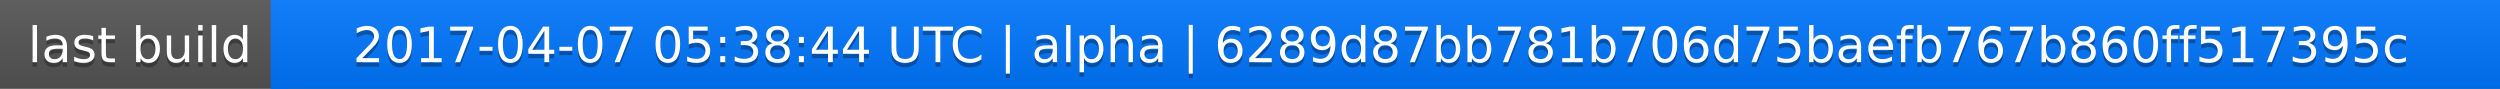
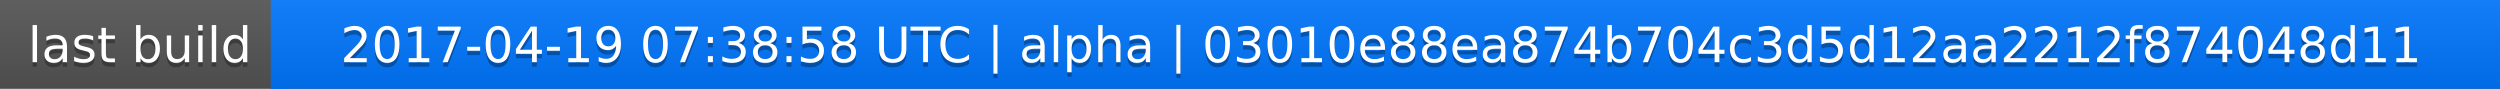
<svg xmlns="http://www.w3.org/2000/svg" width="563" height="20">
  <linearGradient id="a" x2="0" y2="100%">
    <stop offset="0" stop-color="#bbb" stop-opacity=".1" />
    <stop offset="1" stop-opacity=".1" />
  </linearGradient>
  <rect rx="0" width="563" height="20" fill="#555" />
  <rect rx="0" x="61" width="502" height="20" fill="#07f" />
  <path fill="#07f" d="M61 0h4v20h-4z" />
  <rect rx="0" width="563" height="20" fill="url(#a)" />
  <g fill="#fff" text-anchor="middle" font-family="DejaVu Sans,Verdana,Geneva,sans-serif" font-size="11">
    <text x="31.5" y="15" fill="#010101" fill-opacity=".3">last build</text>
    <text x="31.5" y="14">last build</text>
-     <text x="311" y="15" fill="#010101" fill-opacity=".3">2017-04-07 05:38:44 UTC | alpha | 6289d87bb781b706d75baefb767b860ff517395c</text>
-     <text x="311" y="14">2017-04-07 05:38:44 UTC | alpha | 6289d87bb781b706d75baefb767b860ff517395c</text>
+     <text x="311" y="15" fill="#010101" fill-opacity=".3">2017-04-19 07:38:58 UTC | alpha | 03010e88ea874b704c3d5d12aa2212f874048d11</text>
+     <text x="311" y="14">2017-04-19 07:38:58 UTC | alpha | 03010e88ea874b704c3d5d12aa2212f874048d11</text>
  </g>
</svg>
